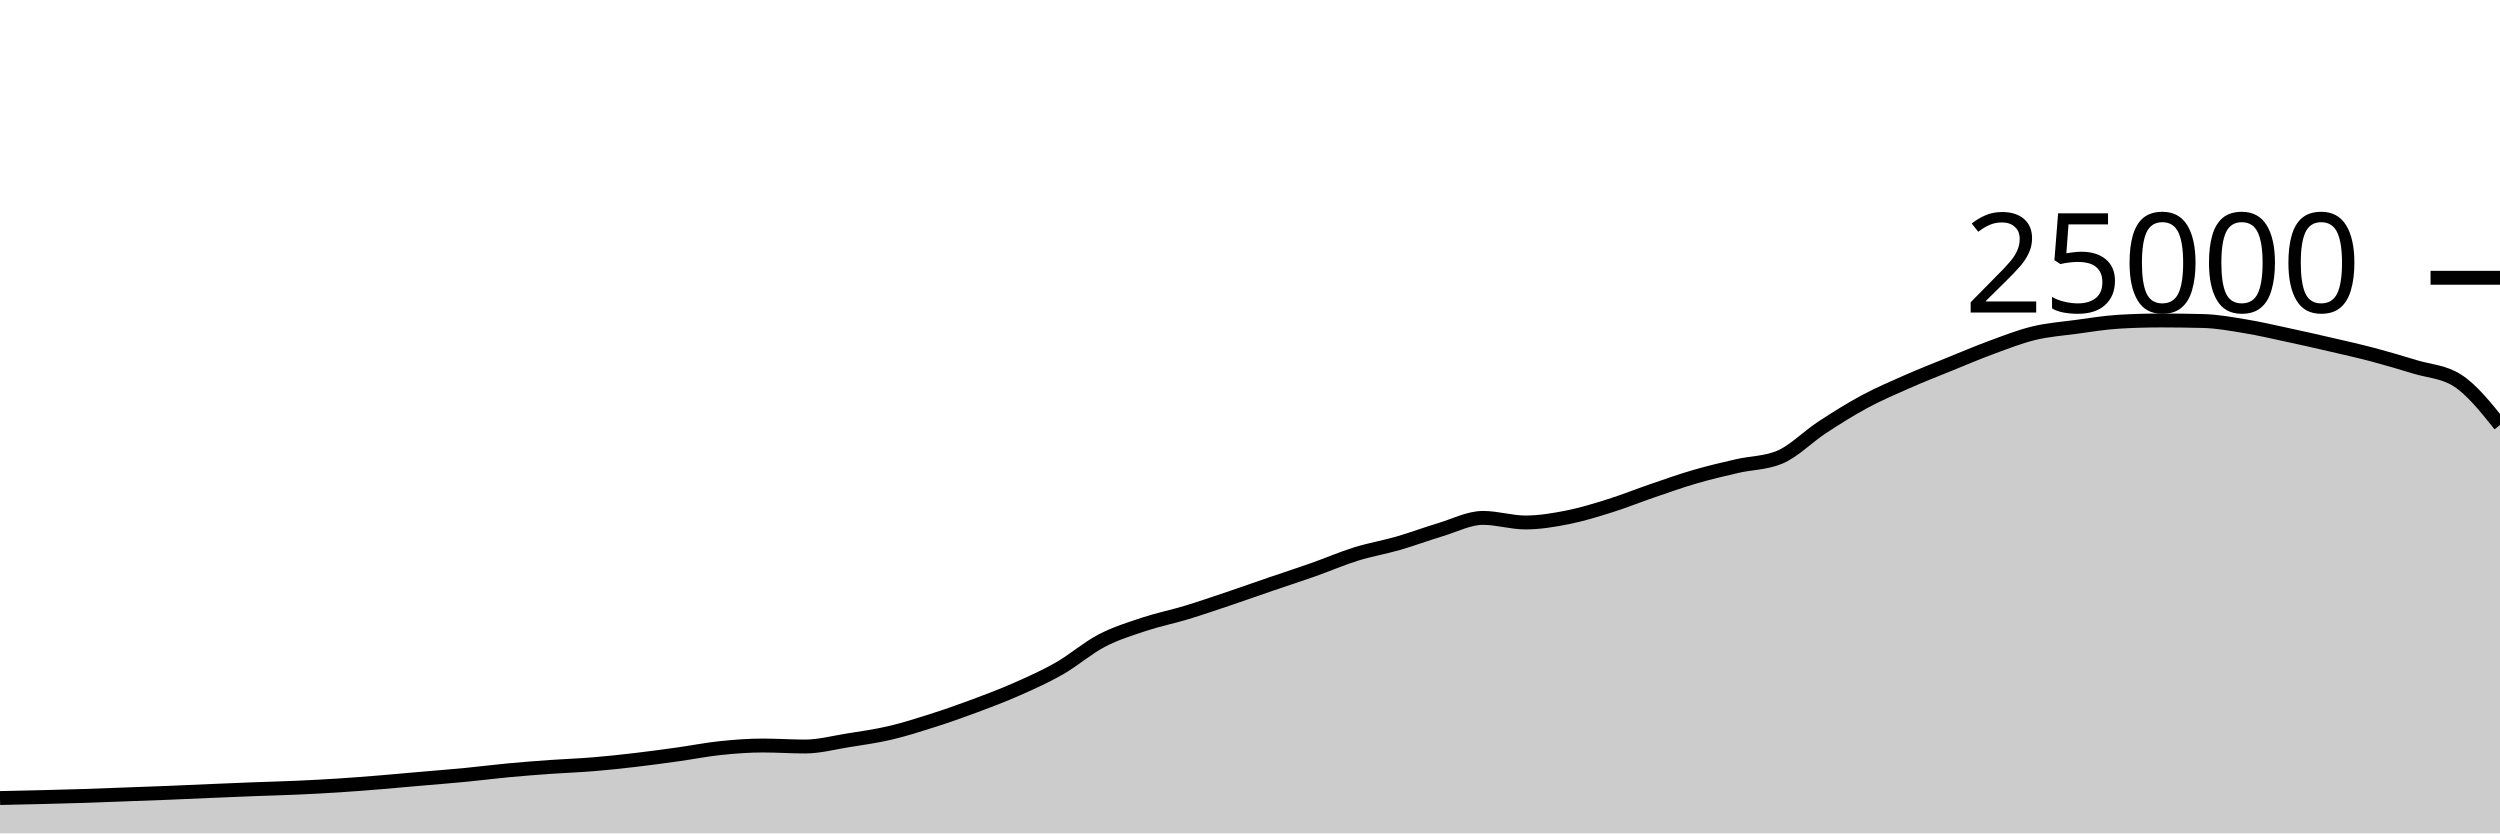
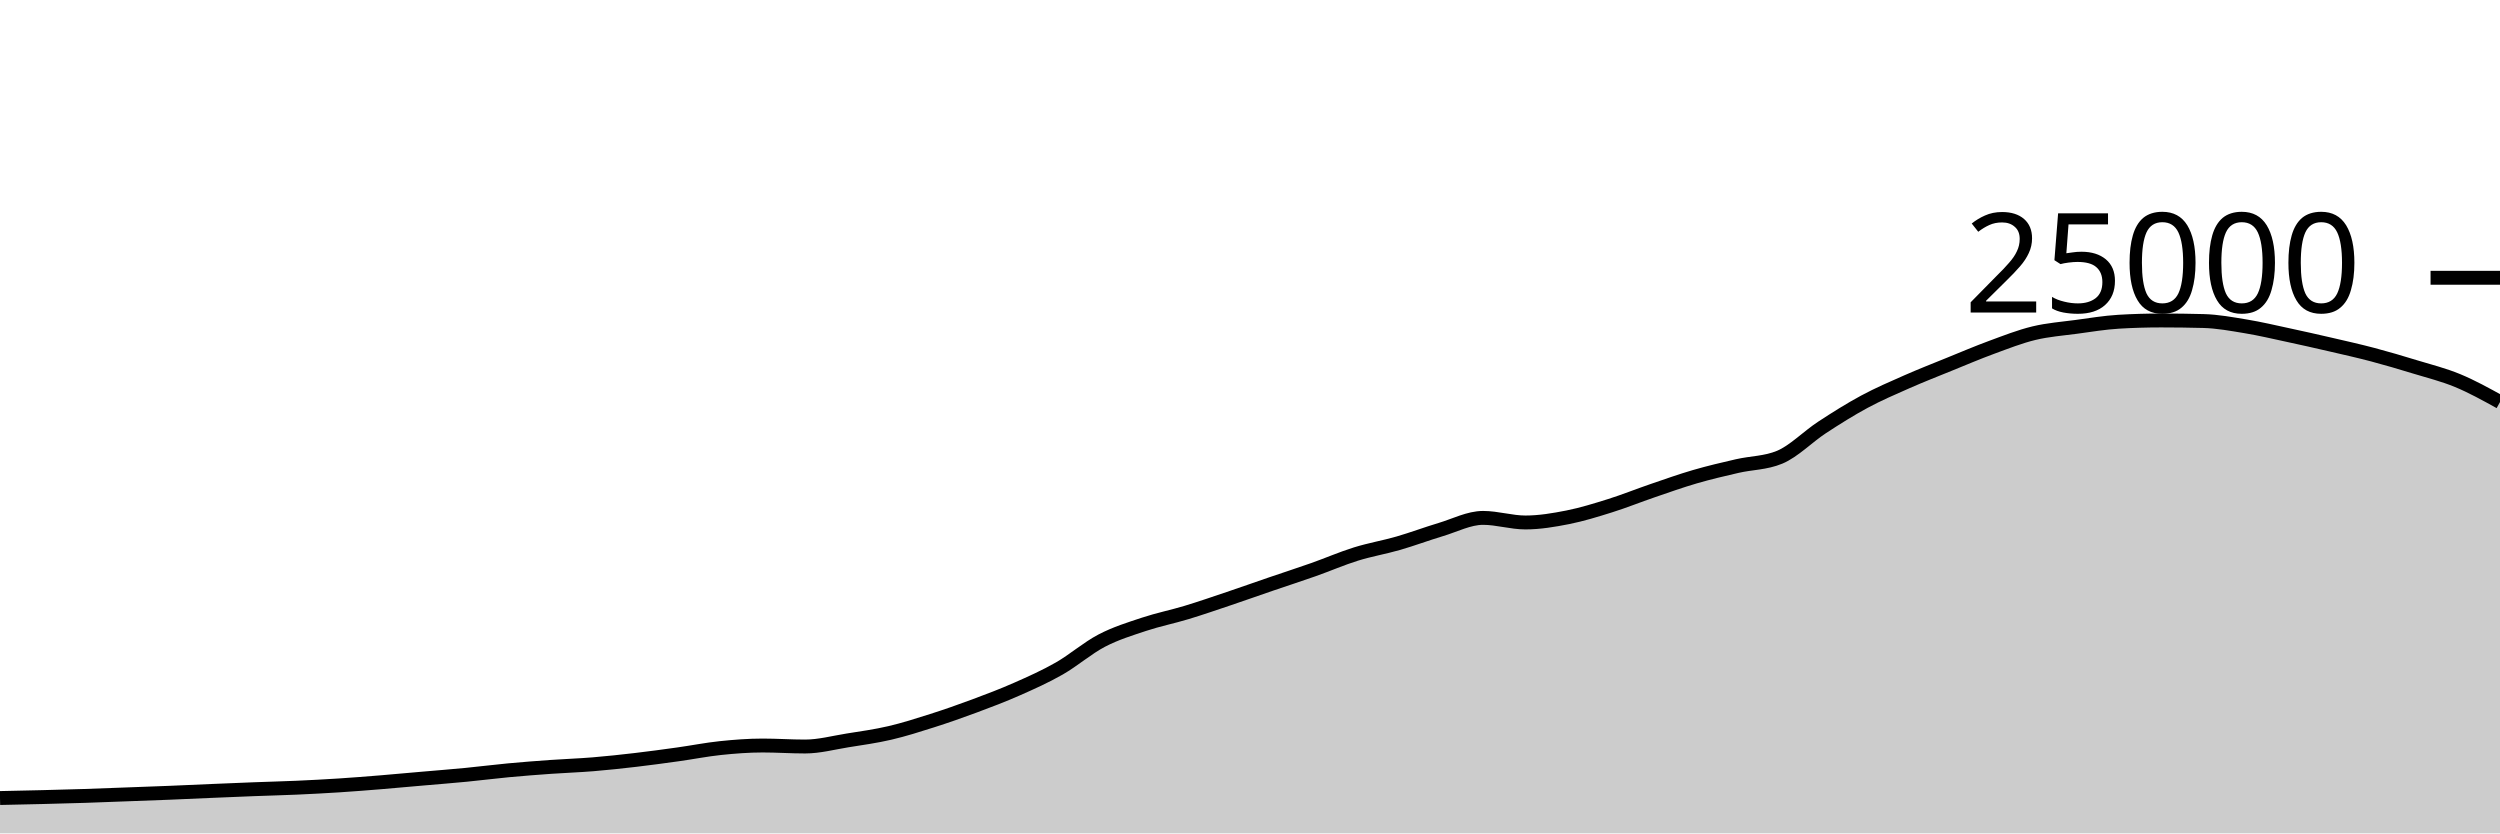
<svg xmlns="http://www.w3.org/2000/svg" viewBox="0 0 180 60">
  <g transform="translate(0,20)">
-     <path class="area" fill="rgba(0, 0, 0, 0.2)" d="M0,37.458C1.017,37.437,2.034,37.416,3.051,37.39C4.068,37.365,5.085,37.338,6.102,37.306C7.119,37.273,8.136,37.231,9.153,37.194C10.169,37.156,11.186,37.121,12.203,37.08C13.22,37.039,14.237,36.99,15.254,36.947C16.271,36.904,17.288,36.861,18.305,36.822C19.322,36.783,20.339,36.759,21.356,36.714C22.373,36.668,23.39,36.616,24.407,36.55C25.424,36.485,26.441,36.403,27.458,36.32C28.475,36.237,29.492,36.142,30.508,36.053C31.525,35.964,32.542,35.886,33.559,35.787C34.576,35.689,35.593,35.556,36.61,35.461C37.627,35.366,38.644,35.288,39.661,35.216C40.678,35.144,41.695,35.111,42.712,35.027C43.729,34.943,44.746,34.833,45.763,34.714C46.78,34.595,47.797,34.455,48.814,34.314C49.831,34.172,50.847,33.969,51.864,33.862C52.881,33.756,53.898,33.677,54.915,33.677C55.932,33.677,56.949,33.749,57.966,33.749C58.983,33.749,60,33.473,61.017,33.31C62.034,33.147,63.051,33.009,64.068,32.771C65.085,32.534,66.102,32.21,67.119,31.886C68.136,31.562,69.153,31.206,70.169,30.827C71.186,30.449,72.203,30.064,73.22,29.614C74.237,29.165,75.254,28.711,76.271,28.13C77.288,27.548,78.305,26.657,79.322,26.126C80.339,25.596,81.356,25.285,82.373,24.947C83.39,24.61,84.407,24.409,85.424,24.101C86.441,23.793,87.458,23.442,88.475,23.099C89.492,22.757,90.508,22.394,91.525,22.046C92.542,21.698,93.559,21.37,94.576,21.011C95.593,20.652,96.61,20.208,97.627,19.891C98.644,19.575,99.661,19.406,100.678,19.112C101.695,18.818,102.712,18.434,103.729,18.13C104.746,17.826,105.763,17.288,106.78,17.288C107.797,17.288,108.814,17.618,109.831,17.618C110.847,17.618,111.864,17.446,112.881,17.245C113.898,17.043,114.915,16.727,115.932,16.408C116.949,16.089,117.966,15.677,118.983,15.33C120,14.982,121.017,14.619,122.034,14.323C123.051,14.027,124.068,13.789,125.085,13.555C126.102,13.321,127.119,13.343,128.136,12.92C129.153,12.497,130.169,11.442,131.186,10.776C132.203,10.11,133.22,9.471,134.237,8.923C135.254,8.376,136.271,7.94,137.288,7.491C138.305,7.043,139.322,6.645,140.339,6.232C141.356,5.819,142.373,5.385,143.39,5.011C144.407,4.637,145.424,4.235,146.441,3.989C147.458,3.743,148.475,3.672,149.492,3.534C150.508,3.397,151.525,3.226,152.542,3.165C153.559,3.104,154.576,3.074,155.593,3.074C156.61,3.074,157.627,3.087,158.644,3.114C159.661,3.14,160.678,3.329,161.695,3.498C162.712,3.666,163.729,3.906,164.746,4.125C165.763,4.343,166.78,4.572,167.797,4.808C168.814,5.044,169.831,5.27,170.847,5.539C171.864,5.808,172.881,6.11,173.898,6.421C174.915,6.731,175.932,6.748,176.949,7.402C177.966,8.055,178.983,9.328,180,10.6L180,40C178.983,40,177.966,40,176.949,40C175.932,40,174.915,40,173.898,40C172.881,40,171.864,40,170.847,40C169.831,40,168.814,40,167.797,40C166.78,40,165.763,40,164.746,40C163.729,40,162.712,40,161.695,40C160.678,40,159.661,40,158.644,40C157.627,40,156.61,40,155.593,40C154.576,40,153.559,40,152.542,40C151.525,40,150.508,40,149.492,40C148.475,40,147.458,40,146.441,40C145.424,40,144.407,40,143.39,40C142.373,40,141.356,40,140.339,40C139.322,40,138.305,40,137.288,40C136.271,40,135.254,40,134.237,40C133.22,40,132.203,40,131.186,40C130.169,40,129.153,40,128.136,40C127.119,40,126.102,40,125.085,40C124.068,40,123.051,40,122.034,40C121.017,40,120,40,118.983,40C117.966,40,116.949,40,115.932,40C114.915,40,113.898,40,112.881,40C111.864,40,110.847,40,109.831,40C108.814,40,107.797,40,106.78,40C105.763,40,104.746,40,103.729,40C102.712,40,101.695,40,100.678,40C99.661,40,98.644,40,97.627,40C96.61,40,95.593,40,94.576,40C93.559,40,92.542,40,91.525,40C90.508,40,89.492,40,88.475,40C87.458,40,86.441,40,85.424,40C84.407,40,83.39,40,82.373,40C81.356,40,80.339,40,79.322,40C78.305,40,77.288,40,76.271,40C75.254,40,74.237,40,73.22,40C72.203,40,71.186,40,70.169,40C69.153,40,68.136,40,67.119,40C66.102,40,65.085,40,64.068,40C63.051,40,62.034,40,61.017,40C60,40,58.983,40,57.966,40C56.949,40,55.932,40,54.915,40C53.898,40,52.881,40,51.864,40C50.847,40,49.831,40,48.814,40C47.797,40,46.78,40,45.763,40C44.746,40,43.729,40,42.712,40C41.695,40,40.678,40,39.661,40C38.644,40,37.627,40,36.61,40C35.593,40,34.576,40,33.559,40C32.542,40,31.525,40,30.508,40C29.492,40,28.475,40,27.458,40C26.441,40,25.424,40,24.407,40C23.39,40,22.373,40,21.356,40C20.339,40,19.322,40,18.305,40C17.288,40,16.271,40,15.254,40C14.237,40,13.22,40,12.203,40C11.186,40,10.169,40,9.153,40C8.136,40,7.119,40,6.102,40C5.085,40,4.068,40,3.051,40C2.034,40,1.017,40,0,40Z" />
-     <path class="line" stroke="black" fill="none" d="M0,37.458C1.017,37.437,2.034,37.416,3.051,37.39C4.068,37.365,5.085,37.338,6.102,37.306C7.119,37.273,8.136,37.231,9.153,37.194C10.169,37.156,11.186,37.121,12.203,37.08C13.22,37.039,14.237,36.99,15.254,36.947C16.271,36.904,17.288,36.861,18.305,36.822C19.322,36.783,20.339,36.759,21.356,36.714C22.373,36.668,23.39,36.616,24.407,36.55C25.424,36.485,26.441,36.403,27.458,36.32C28.475,36.237,29.492,36.142,30.508,36.053C31.525,35.964,32.542,35.886,33.559,35.787C34.576,35.689,35.593,35.556,36.61,35.461C37.627,35.366,38.644,35.288,39.661,35.216C40.678,35.144,41.695,35.111,42.712,35.027C43.729,34.943,44.746,34.833,45.763,34.714C46.78,34.595,47.797,34.455,48.814,34.314C49.831,34.172,50.847,33.969,51.864,33.862C52.881,33.756,53.898,33.677,54.915,33.677C55.932,33.677,56.949,33.749,57.966,33.749C58.983,33.749,60,33.473,61.017,33.31C62.034,33.147,63.051,33.009,64.068,32.771C65.085,32.534,66.102,32.21,67.119,31.886C68.136,31.562,69.153,31.206,70.169,30.827C71.186,30.449,72.203,30.064,73.22,29.614C74.237,29.165,75.254,28.711,76.271,28.13C77.288,27.548,78.305,26.657,79.322,26.126C80.339,25.596,81.356,25.285,82.373,24.947C83.39,24.61,84.407,24.409,85.424,24.101C86.441,23.793,87.458,23.442,88.475,23.099C89.492,22.757,90.508,22.394,91.525,22.046C92.542,21.698,93.559,21.37,94.576,21.011C95.593,20.652,96.61,20.208,97.627,19.891C98.644,19.575,99.661,19.406,100.678,19.112C101.695,18.818,102.712,18.434,103.729,18.13C104.746,17.826,105.763,17.288,106.78,17.288C107.797,17.288,108.814,17.618,109.831,17.618C110.847,17.618,111.864,17.446,112.881,17.245C113.898,17.043,114.915,16.727,115.932,16.408C116.949,16.089,117.966,15.677,118.983,15.33C120,14.982,121.017,14.619,122.034,14.323C123.051,14.027,124.068,13.789,125.085,13.555C126.102,13.321,127.119,13.343,128.136,12.92C129.153,12.497,130.169,11.442,131.186,10.776C132.203,10.11,133.22,9.471,134.237,8.923C135.254,8.376,136.271,7.94,137.288,7.491C138.305,7.043,139.322,6.645,140.339,6.232C141.356,5.819,142.373,5.385,143.39,5.011C144.407,4.637,145.424,4.235,146.441,3.989C147.458,3.743,148.475,3.672,149.492,3.534C150.508,3.397,151.525,3.226,152.542,3.165C153.559,3.104,154.576,3.074,155.593,3.074C156.61,3.074,157.627,3.087,158.644,3.114C159.661,3.14,160.678,3.329,161.695,3.498C162.712,3.666,163.729,3.906,164.746,4.125C165.763,4.343,166.78,4.572,167.797,4.808C168.814,5.044,169.831,5.27,170.847,5.539C171.864,5.808,172.881,6.11,173.898,6.421C174.915,6.731,175.932,6.748,176.949,7.402C177.966,8.055,178.983,9.328,180,10.6" />
+     <path class="area" fill="rgba(0, 0, 0, 0.2)" d="M0,37.458C1.017,37.437,2.034,37.416,3.051,37.39C4.068,37.365,5.085,37.338,6.102,37.306C7.119,37.273,8.136,37.231,9.153,37.194C10.169,37.156,11.186,37.121,12.203,37.08C13.22,37.039,14.237,36.99,15.254,36.947C16.271,36.904,17.288,36.861,18.305,36.822C19.322,36.783,20.339,36.759,21.356,36.714C22.373,36.668,23.39,36.616,24.407,36.55C25.424,36.485,26.441,36.403,27.458,36.32C28.475,36.237,29.492,36.142,30.508,36.053C31.525,35.964,32.542,35.886,33.559,35.787C34.576,35.689,35.593,35.556,36.61,35.461C37.627,35.366,38.644,35.288,39.661,35.216C40.678,35.144,41.695,35.111,42.712,35.027C43.729,34.943,44.746,34.833,45.763,34.714C46.78,34.595,47.797,34.455,48.814,34.314C49.831,34.172,50.847,33.969,51.864,33.862C52.881,33.756,53.898,33.677,54.915,33.677C55.932,33.677,56.949,33.749,57.966,33.749C58.983,33.749,60,33.473,61.017,33.31C62.034,33.147,63.051,33.009,64.068,32.771C65.085,32.534,66.102,32.21,67.119,31.886C68.136,31.562,69.153,31.206,70.169,30.827C71.186,30.449,72.203,30.064,73.22,29.614C74.237,29.165,75.254,28.711,76.271,28.13C77.288,27.548,78.305,26.657,79.322,26.126C80.339,25.596,81.356,25.285,82.373,24.947C83.39,24.61,84.407,24.409,85.424,24.101C86.441,23.793,87.458,23.442,88.475,23.099C89.492,22.757,90.508,22.394,91.525,22.046C92.542,21.698,93.559,21.37,94.576,21.011C95.593,20.652,96.61,20.208,97.627,19.891C98.644,19.575,99.661,19.406,100.678,19.112C101.695,18.818,102.712,18.434,103.729,18.13C104.746,17.826,105.763,17.288,106.78,17.288C107.797,17.288,108.814,17.618,109.831,17.618C110.847,17.618,111.864,17.446,112.881,17.245C113.898,17.043,114.915,16.727,115.932,16.408C116.949,16.089,117.966,15.677,118.983,15.33C120,14.982,121.017,14.619,122.034,14.323C123.051,14.027,124.068,13.789,125.085,13.555C126.102,13.321,127.119,13.343,128.136,12.92C129.153,12.497,130.169,11.442,131.186,10.776C132.203,10.11,133.22,9.471,134.237,8.923C135.254,8.376,136.271,7.94,137.288,7.491C138.305,7.043,139.322,6.645,140.339,6.232C141.356,5.819,142.373,5.385,143.39,5.011C144.407,4.637,145.424,4.235,146.441,3.989C147.458,3.743,148.475,3.672,149.492,3.534C150.508,3.397,151.525,3.226,152.542,3.165C153.559,3.104,154.576,3.074,155.593,3.074C156.61,3.074,157.627,3.087,158.644,3.114C159.661,3.14,160.678,3.329,161.695,3.498C162.712,3.666,163.729,3.906,164.746,4.125C165.763,4.343,166.78,4.572,167.797,4.808C168.814,5.044,169.831,5.27,170.847,5.539C171.864,5.808,172.881,6.11,173.898,6.421C174.915,6.731,175.932,6.981,176.949,7.402C177.966,7.823,178.983,8.385,180,8.947L180,40C178.983,40,177.966,40,176.949,40C175.932,40,174.915,40,173.898,40C172.881,40,171.864,40,170.847,40C169.831,40,168.814,40,167.797,40C166.78,40,165.763,40,164.746,40C163.729,40,162.712,40,161.695,40C160.678,40,159.661,40,158.644,40C157.627,40,156.61,40,155.593,40C154.576,40,153.559,40,152.542,40C151.525,40,150.508,40,149.492,40C148.475,40,147.458,40,146.441,40C145.424,40,144.407,40,143.39,40C142.373,40,141.356,40,140.339,40C139.322,40,138.305,40,137.288,40C136.271,40,135.254,40,134.237,40C133.22,40,132.203,40,131.186,40C130.169,40,129.153,40,128.136,40C127.119,40,126.102,40,125.085,40C124.068,40,123.051,40,122.034,40C121.017,40,120,40,118.983,40C117.966,40,116.949,40,115.932,40C114.915,40,113.898,40,112.881,40C111.864,40,110.847,40,109.831,40C108.814,40,107.797,40,106.78,40C105.763,40,104.746,40,103.729,40C102.712,40,101.695,40,100.678,40C99.661,40,98.644,40,97.627,40C96.61,40,95.593,40,94.576,40C93.559,40,92.542,40,91.525,40C90.508,40,89.492,40,88.475,40C87.458,40,86.441,40,85.424,40C84.407,40,83.39,40,82.373,40C81.356,40,80.339,40,79.322,40C78.305,40,77.288,40,76.271,40C75.254,40,74.237,40,73.22,40C72.203,40,71.186,40,70.169,40C69.153,40,68.136,40,67.119,40C66.102,40,65.085,40,64.068,40C63.051,40,62.034,40,61.017,40C60,40,58.983,40,57.966,40C56.949,40,55.932,40,54.915,40C53.898,40,52.881,40,51.864,40C50.847,40,49.831,40,48.814,40C47.797,40,46.78,40,45.763,40C44.746,40,43.729,40,42.712,40C41.695,40,40.678,40,39.661,40C38.644,40,37.627,40,36.61,40C35.593,40,34.576,40,33.559,40C32.542,40,31.525,40,30.508,40C29.492,40,28.475,40,27.458,40C26.441,40,25.424,40,24.407,40C23.39,40,22.373,40,21.356,40C20.339,40,19.322,40,18.305,40C17.288,40,16.271,40,15.254,40C14.237,40,13.22,40,12.203,40C11.186,40,10.169,40,9.153,40C8.136,40,7.119,40,6.102,40C5.085,40,4.068,40,3.051,40C2.034,40,1.017,40,0,40Z" />
+     <path class="line" stroke="black" fill="none" d="M0,37.458C1.017,37.437,2.034,37.416,3.051,37.39C4.068,37.365,5.085,37.338,6.102,37.306C7.119,37.273,8.136,37.231,9.153,37.194C10.169,37.156,11.186,37.121,12.203,37.08C13.22,37.039,14.237,36.99,15.254,36.947C16.271,36.904,17.288,36.861,18.305,36.822C19.322,36.783,20.339,36.759,21.356,36.714C22.373,36.668,23.39,36.616,24.407,36.55C25.424,36.485,26.441,36.403,27.458,36.32C28.475,36.237,29.492,36.142,30.508,36.053C31.525,35.964,32.542,35.886,33.559,35.787C34.576,35.689,35.593,35.556,36.61,35.461C37.627,35.366,38.644,35.288,39.661,35.216C40.678,35.144,41.695,35.111,42.712,35.027C43.729,34.943,44.746,34.833,45.763,34.714C46.78,34.595,47.797,34.455,48.814,34.314C49.831,34.172,50.847,33.969,51.864,33.862C52.881,33.756,53.898,33.677,54.915,33.677C55.932,33.677,56.949,33.749,57.966,33.749C58.983,33.749,60,33.473,61.017,33.31C62.034,33.147,63.051,33.009,64.068,32.771C65.085,32.534,66.102,32.21,67.119,31.886C68.136,31.562,69.153,31.206,70.169,30.827C71.186,30.449,72.203,30.064,73.22,29.614C74.237,29.165,75.254,28.711,76.271,28.13C77.288,27.548,78.305,26.657,79.322,26.126C80.339,25.596,81.356,25.285,82.373,24.947C83.39,24.61,84.407,24.409,85.424,24.101C86.441,23.793,87.458,23.442,88.475,23.099C89.492,22.757,90.508,22.394,91.525,22.046C92.542,21.698,93.559,21.37,94.576,21.011C95.593,20.652,96.61,20.208,97.627,19.891C98.644,19.575,99.661,19.406,100.678,19.112C101.695,18.818,102.712,18.434,103.729,18.13C104.746,17.826,105.763,17.288,106.78,17.288C107.797,17.288,108.814,17.618,109.831,17.618C110.847,17.618,111.864,17.446,112.881,17.245C113.898,17.043,114.915,16.727,115.932,16.408C116.949,16.089,117.966,15.677,118.983,15.33C120,14.982,121.017,14.619,122.034,14.323C123.051,14.027,124.068,13.789,125.085,13.555C126.102,13.321,127.119,13.343,128.136,12.92C129.153,12.497,130.169,11.442,131.186,10.776C132.203,10.11,133.22,9.471,134.237,8.923C135.254,8.376,136.271,7.94,137.288,7.491C138.305,7.043,139.322,6.645,140.339,6.232C141.356,5.819,142.373,5.385,143.39,5.011C144.407,4.637,145.424,4.235,146.441,3.989C147.458,3.743,148.475,3.672,149.492,3.534C150.508,3.397,151.525,3.226,152.542,3.165C153.559,3.104,154.576,3.074,155.593,3.074C156.61,3.074,157.627,3.087,158.644,3.114C159.661,3.14,160.678,3.329,161.695,3.498C162.712,3.666,163.729,3.906,164.746,4.125C165.763,4.343,166.78,4.572,167.797,4.808C168.814,5.044,169.831,5.27,170.847,5.539C171.864,5.808,172.881,6.11,173.898,6.421C174.915,6.731,175.932,6.981,176.949,7.402C177.966,7.823,178.983,8.385,180,8.947" />
    <path class="axis-ceiling" stroke-width="1" stroke="black" fill="none" d="M175,0L180,0" />
    <text class="axis-ceiling-label" font-family="sans-serif" text-anchor="end" font-size="10px" x="170" y="2.5">25000</text>
  </g>
</svg>
